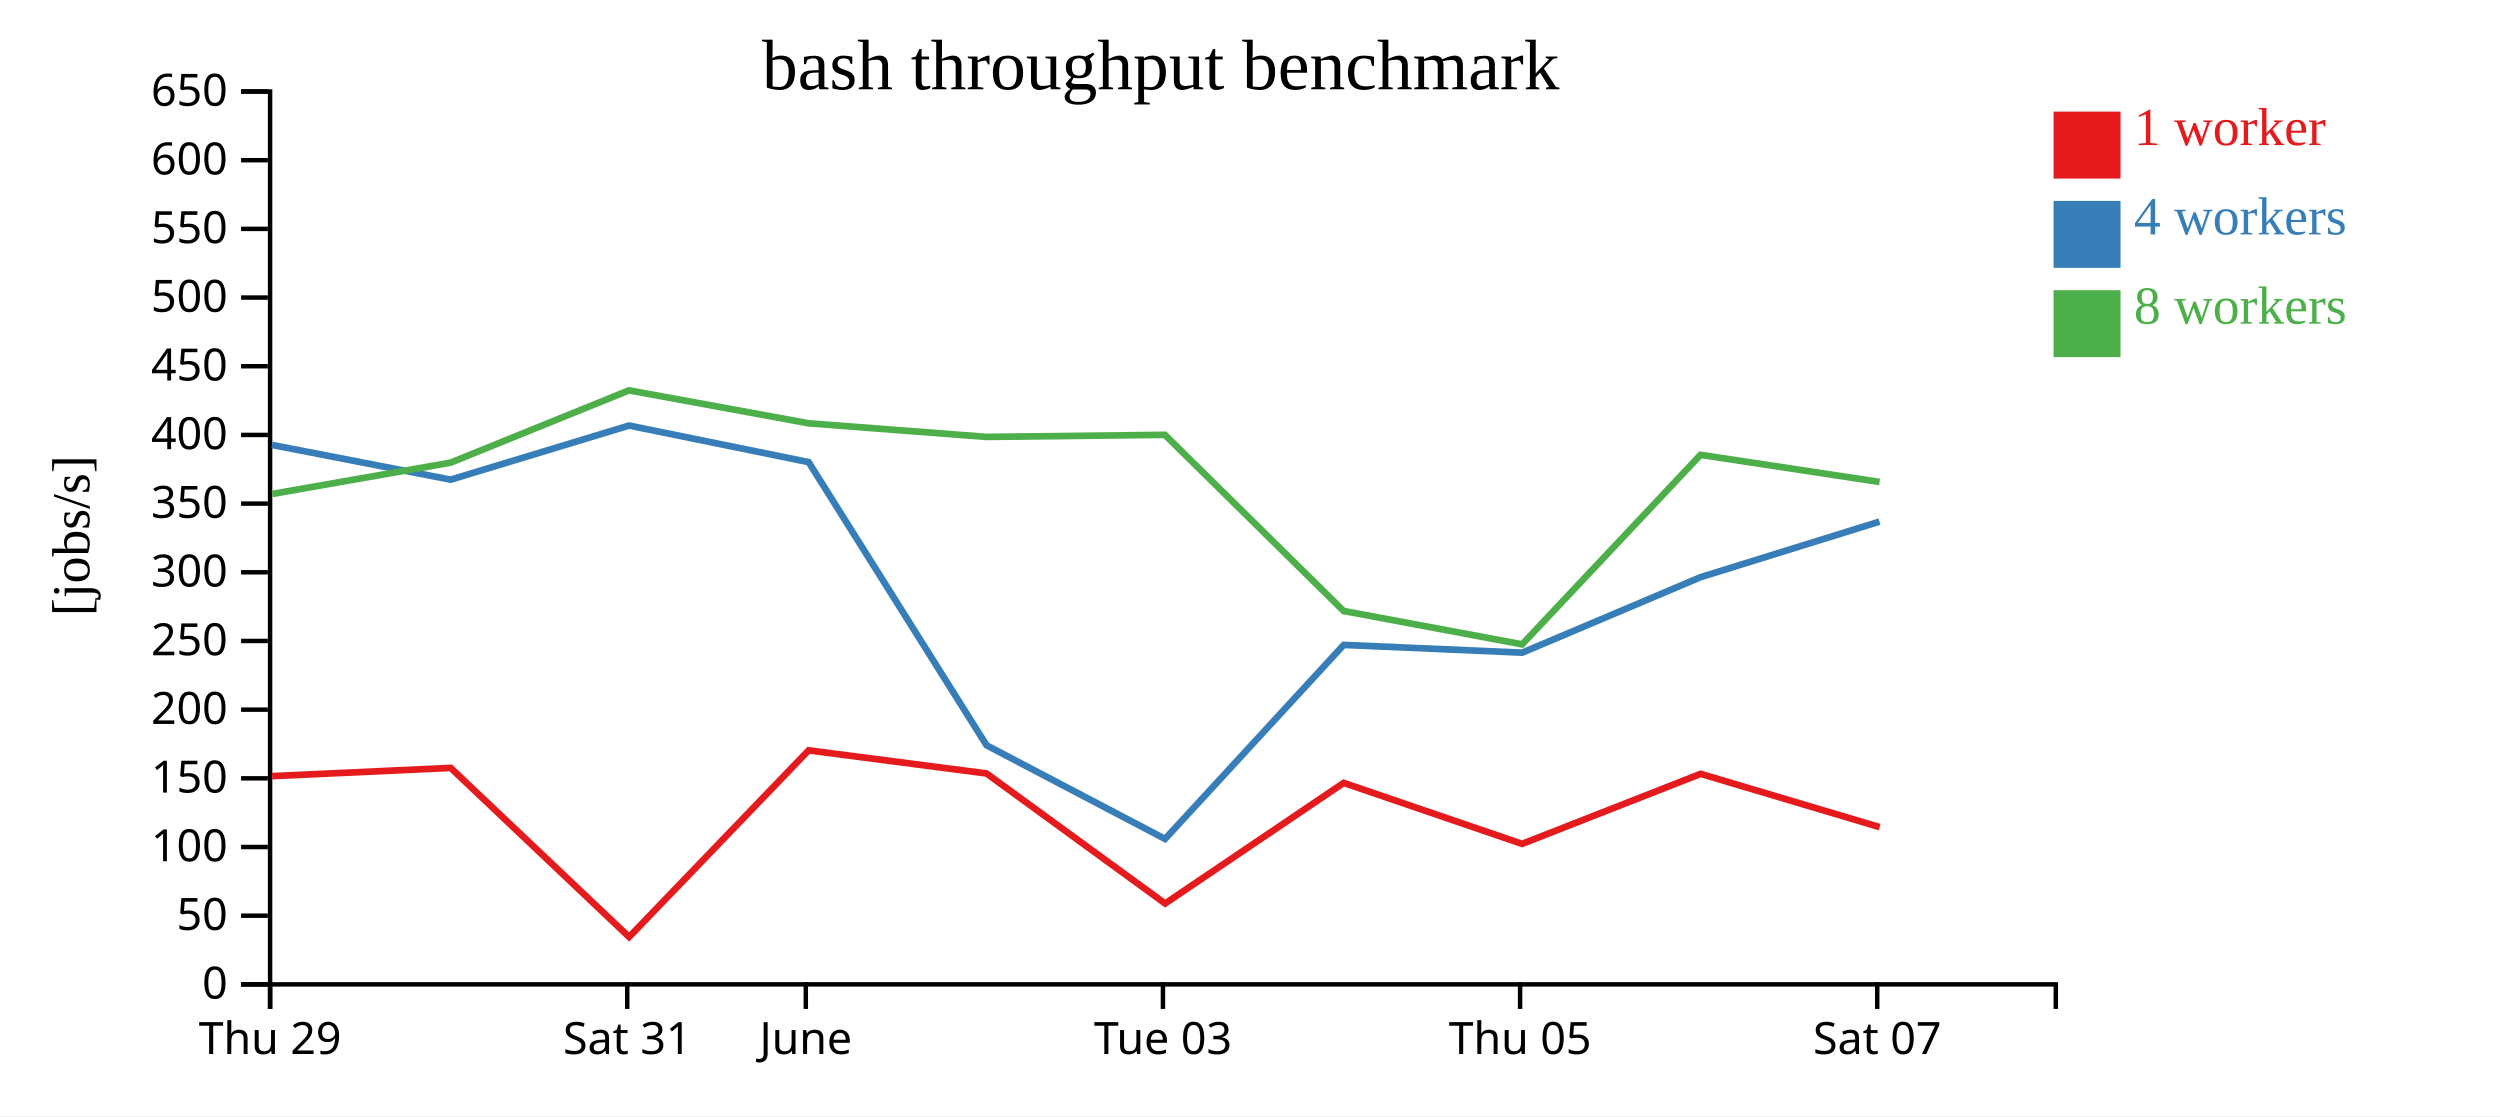
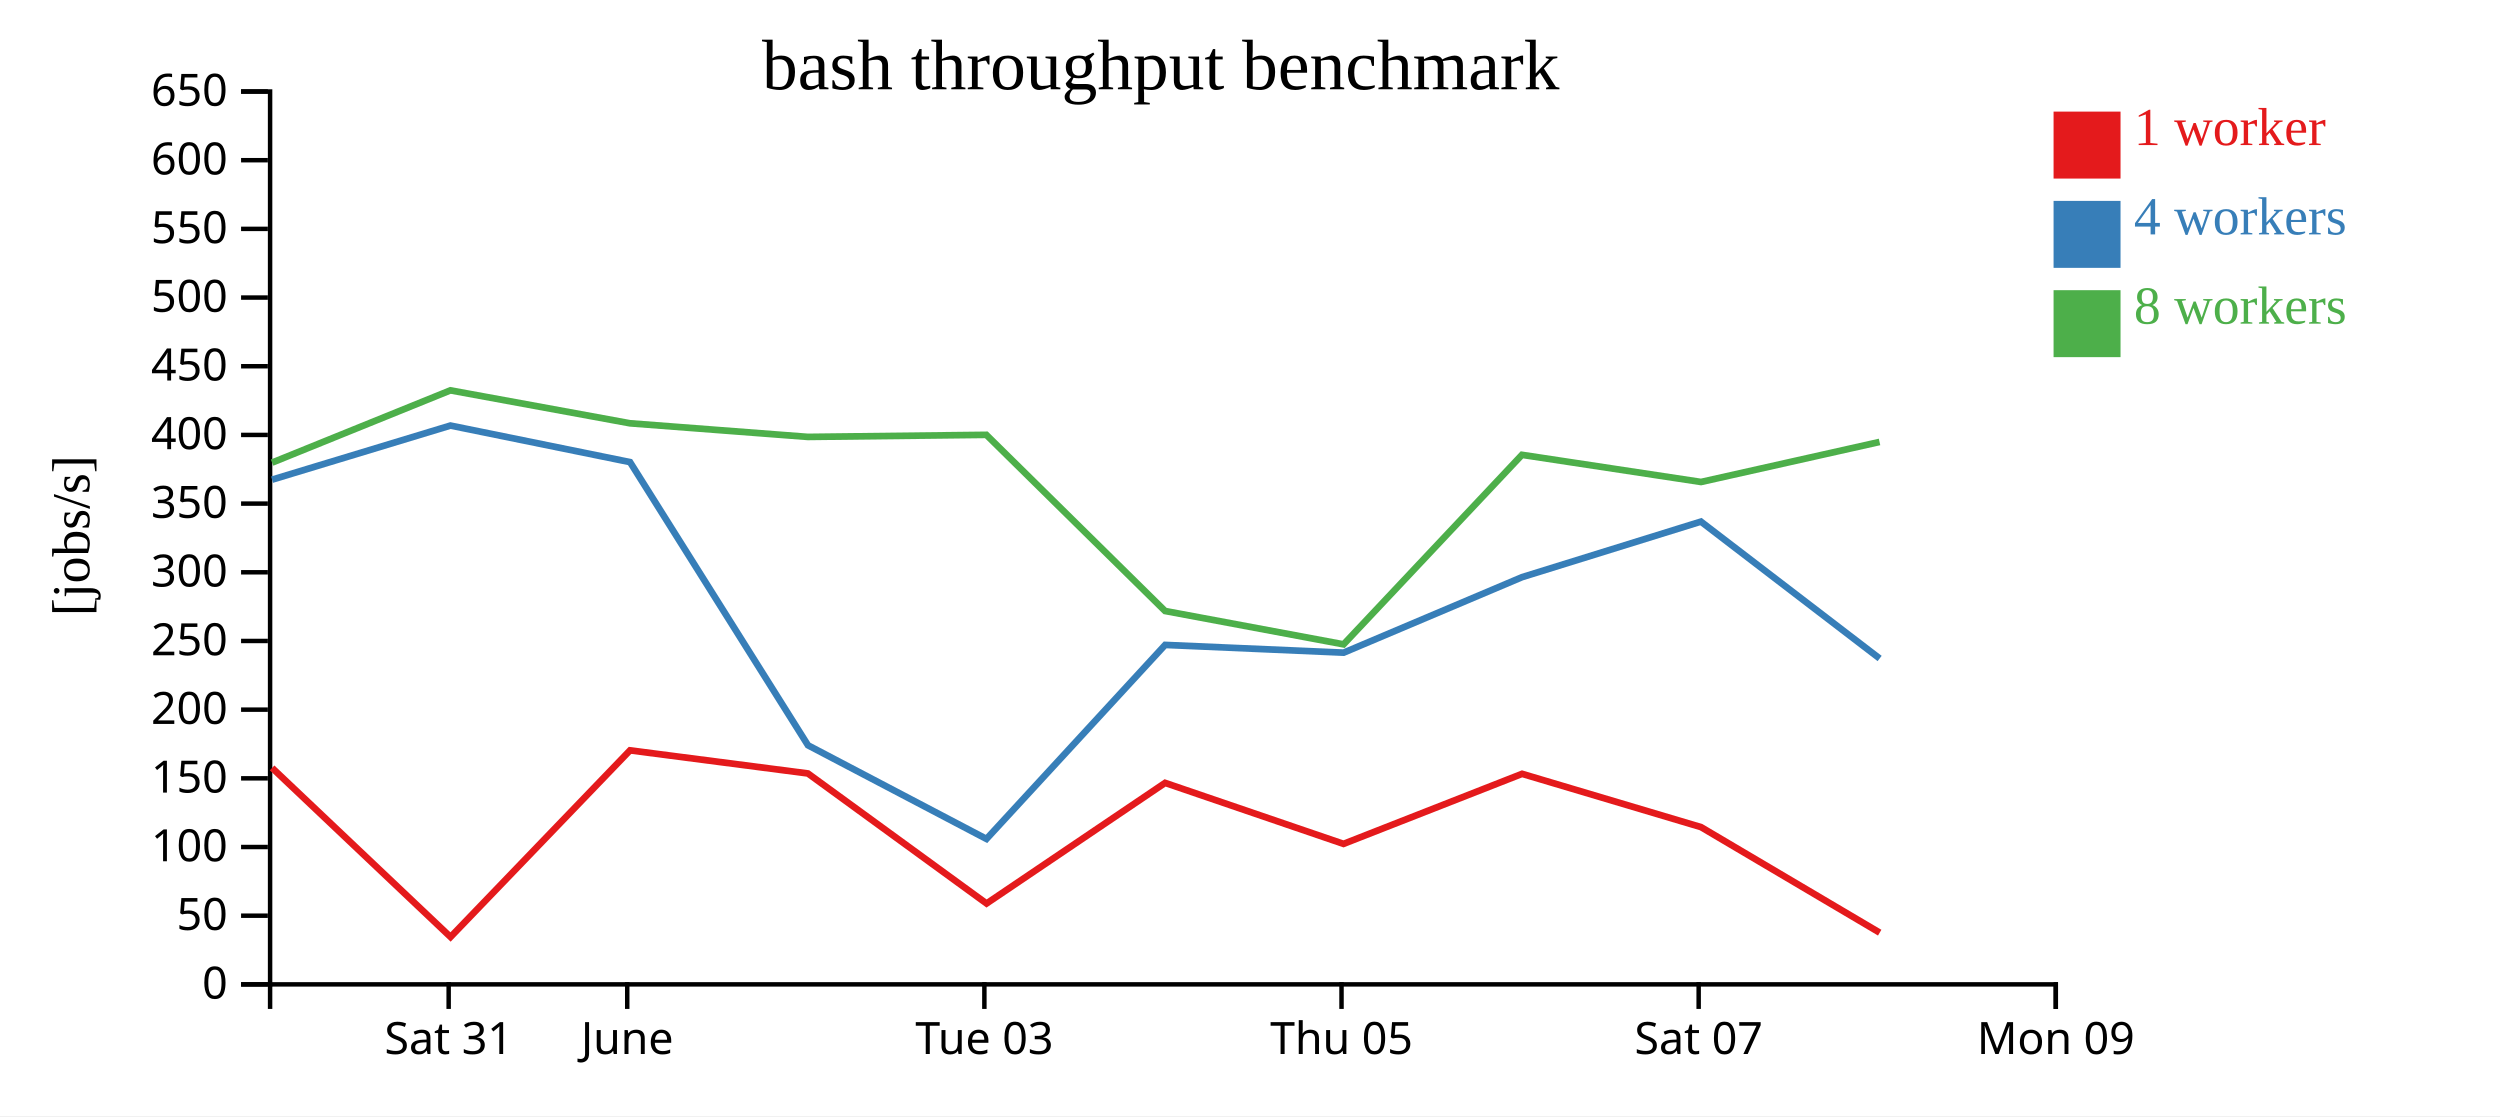
<svg xmlns="http://www.w3.org/2000/svg" width="560" height="250">
  <rect width="100%" height="100%" fill="white" />
  <g transform="translate(60,20)">
    <g transform="translate(0,200)" fill="none" font-size="10" font-family="sans-serif" text-anchor="middle">
      <path class="domain" stroke="currentColor" d="M0.5,6V0.5H400.5V6" />
-       <g class="tick" opacity="1" transform="translate(0.5,0)">
+       <g class="tick" opacity="1" transform="translate(40.5,0)">
        <line stroke="currentColor" y2="6" />
-         <text fill="currentColor" y="9" dy="0.71em">Thu 29</text>
+         <text fill="currentColor" y="9" dy="0.71em">Sat 31</text>
      </g>
      <g class="tick" opacity="1" transform="translate(80.5,0)">
        <line stroke="currentColor" y2="6" />
-         <text fill="currentColor" y="9" dy="0.71em">Sat 31</text>
-       </g>
-       <g class="tick" opacity="1" transform="translate(120.5,0)">
-         <line stroke="currentColor" y2="6" />
        <text fill="currentColor" y="9" dy="0.71em">June</text>
      </g>
-       <g class="tick" opacity="1" transform="translate(200.5,0)">
+       <g class="tick" opacity="1" transform="translate(160.5,0)">
        <line stroke="currentColor" y2="6" />
        <text fill="currentColor" y="9" dy="0.71em">Tue 03</text>
      </g>
-       <g class="tick" opacity="1" transform="translate(280.5,0)">
+       <g class="tick" opacity="1" transform="translate(240.5,0)">
        <line stroke="currentColor" y2="6" />
        <text fill="currentColor" y="9" dy="0.71em">Thu 05</text>
      </g>
-       <g class="tick" opacity="1" transform="translate(360.5,0)">
+       <g class="tick" opacity="1" transform="translate(320.5,0)">
        <line stroke="currentColor" y2="6" />
        <text fill="currentColor" y="9" dy="0.71em">Sat 07</text>
+       </g>
+       <g class="tick" opacity="1" transform="translate(400.5,0)">
+         <line stroke="currentColor" y2="6" />
+         <text fill="currentColor" y="9" dy="0.71em">Mon 09</text>
      </g>
    </g>
    <g fill="none" font-size="10" font-family="sans-serif" text-anchor="end">
      <path class="domain" stroke="currentColor" d="M-6,200.5H0.5V0.5H-6" />
      <g class="tick" opacity="1" transform="translate(0,200.5)">
        <line stroke="currentColor" x2="-6" />
        <text fill="currentColor" x="-9" dy="0.32em">0</text>
      </g>
      <g class="tick" opacity="1" transform="translate(0,185.1154)">
        <line stroke="currentColor" x2="-6" />
        <text fill="currentColor" x="-9" dy="0.32em">50</text>
      </g>
      <g class="tick" opacity="1" transform="translate(0,169.7308)">
        <line stroke="currentColor" x2="-6" />
        <text fill="currentColor" x="-9" dy="0.32em">100</text>
      </g>
      <g class="tick" opacity="1" transform="translate(0,154.3462)">
        <line stroke="currentColor" x2="-6" />
        <text fill="currentColor" x="-9" dy="0.32em">150</text>
      </g>
      <g class="tick" opacity="1" transform="translate(0,138.9615)">
        <line stroke="currentColor" x2="-6" />
        <text fill="currentColor" x="-9" dy="0.32em">200</text>
      </g>
      <g class="tick" opacity="1" transform="translate(0,123.5769)">
        <line stroke="currentColor" x2="-6" />
        <text fill="currentColor" x="-9" dy="0.32em">250</text>
      </g>
      <g class="tick" opacity="1" transform="translate(0,108.1923)">
        <line stroke="currentColor" x2="-6" />
        <text fill="currentColor" x="-9" dy="0.32em">300</text>
      </g>
      <g class="tick" opacity="1" transform="translate(0,92.80769)">
        <line stroke="currentColor" x2="-6" />
        <text fill="currentColor" x="-9" dy="0.32em">350</text>
      </g>
      <g class="tick" opacity="1" transform="translate(0,77.42308)">
        <line stroke="currentColor" x2="-6" />
        <text fill="currentColor" x="-9" dy="0.32em">400</text>
      </g>
      <g class="tick" opacity="1" transform="translate(0,62.03846)">
        <line stroke="currentColor" x2="-6" />
        <text fill="currentColor" x="-9" dy="0.32em">450</text>
      </g>
      <g class="tick" opacity="1" transform="translate(0,46.65385)">
        <line stroke="currentColor" x2="-6" />
        <text fill="currentColor" x="-9" dy="0.32em">500</text>
      </g>
      <g class="tick" opacity="1" transform="translate(0,31.26923)">
        <line stroke="currentColor" x2="-6" />
        <text fill="currentColor" x="-9" dy="0.32em">550</text>
      </g>
      <g class="tick" opacity="1" transform="translate(0,15.88462)">
        <line stroke="currentColor" x2="-6" />
        <text fill="currentColor" x="-9" dy="0.32em">600</text>
      </g>
      <g class="tick" opacity="1" transform="translate(0,0.5)">
        <line stroke="currentColor" x2="-6" />
        <text fill="currentColor" x="-9" dy="0.32em">650</text>
      </g>
    </g>
    <text text-anchor="middle" style="font-size: 12px" transform="rotate(-90)" y="-40" x="-100">[jobs/s]</text>
    <text text-anchor="middle" style="font-size: 16px" y="0" x="200">bash throughput benchmark</text>
-     <path class="line" fill="none" stroke="#e41a1c" stroke-width="1.5" d="M0.946,153.855L40.947,152.009L80.922,189.884L121.122,148.082L160.974,153.256L200.986,182.383L240.984,155.368L280.943,169.028L320.949,153.341L361.03,165.276" />
-     <path class="line" fill="none" stroke="#377eb8" stroke-width="1.5" d="M0.92,79.667L40.943,87.443L80.895,75.327L121.13,83.516L160.988,146.945L200.97,167.921L240.992,124.462L280.979,126.195L320.946,109.28L361.003,96.84" />
-     <path class="line" fill="none" stroke="#4daf4a" stroke-width="1.5" d="M0.965,90.644L40.947,83.626L80.887,67.441L121.119,74.82L160.959,77.868L200.937,77.405L240.973,116.862L280.961,124.335L320.921,81.884L361.024,87.963" />
+     <path class="line" fill="none" stroke="#e41a1c" stroke-width="1.5" d="M0.947,152.009L40.922,189.884L81.122,148.082L120.974,153.256L160.986,182.383L200.984,155.368L240.943,169.028L280.949,153.341L321.03,165.276L361.053,188.918" />
+     <path class="line" fill="none" stroke="#377eb8" stroke-width="1.5" d="M0.943,87.443L40.895,75.327L81.13,83.516L120.988,146.945L160.97,167.921L200.992,124.462L240.979,126.195L280.946,109.28L321.003,96.84L361.04,127.502" />
+     <path class="line" fill="none" stroke="#4daf4a" stroke-width="1.5" d="M0.947,83.626L40.887,67.441L81.119,74.82L120.959,77.868L160.937,77.405L200.973,116.862L240.961,124.335L280.921,81.884L321.024,87.963L361.018,78.996" />
    <rect class="dot" x="400" y="5" width="15" height="15" style="fill: #e41a1c;" />
    <rect class="dot" x="400" y="25" width="15" height="15" style="fill: #377eb8;" />
    <rect class="dot" x="400" y="45" width="15" height="15" style="fill: #4daf4a;" />
    <text class="label" x="418" y="12.5" style="fill: #e41a1c; alignment-baseline: middle;" text-anchor="left">1 worker</text>
    <text class="label" x="418" y="32.5" style="fill: #377eb8; alignment-baseline: middle;" text-anchor="left">4 workers</text>
    <text class="label" x="418" y="52.5" style="fill: #4daf4a; alignment-baseline: middle;" text-anchor="left">8 workers</text>
  </g>
</svg>
